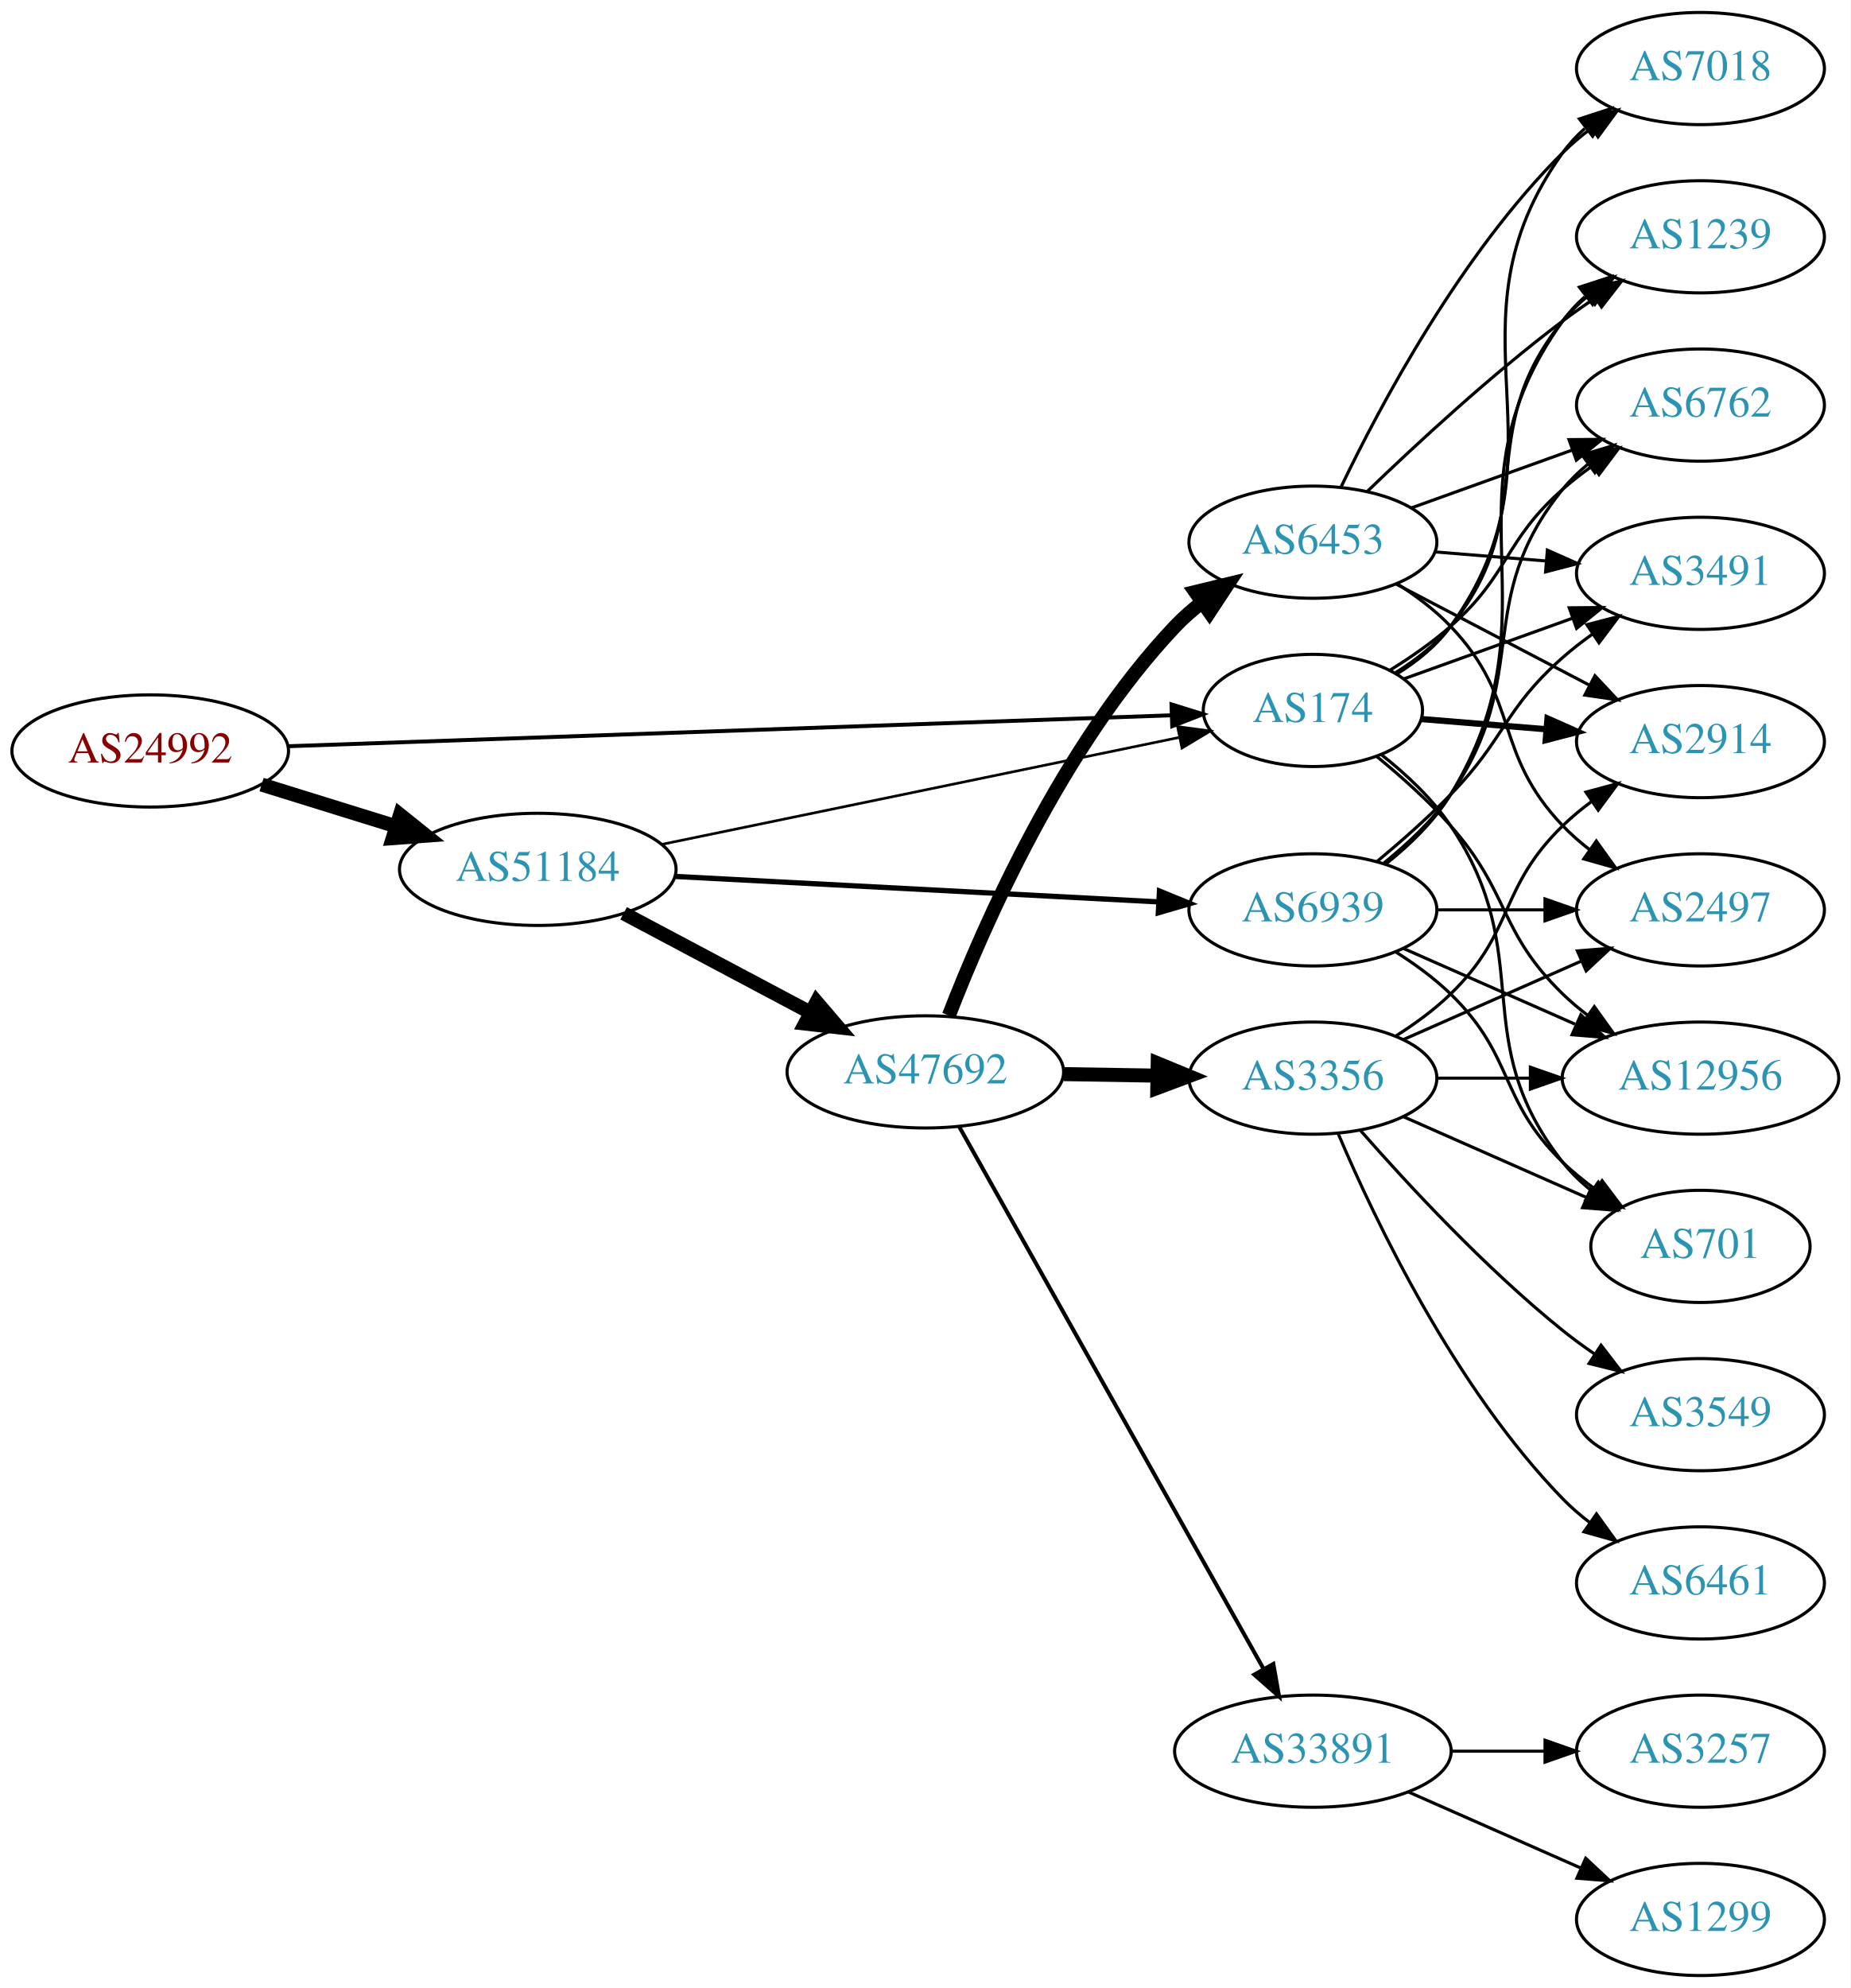
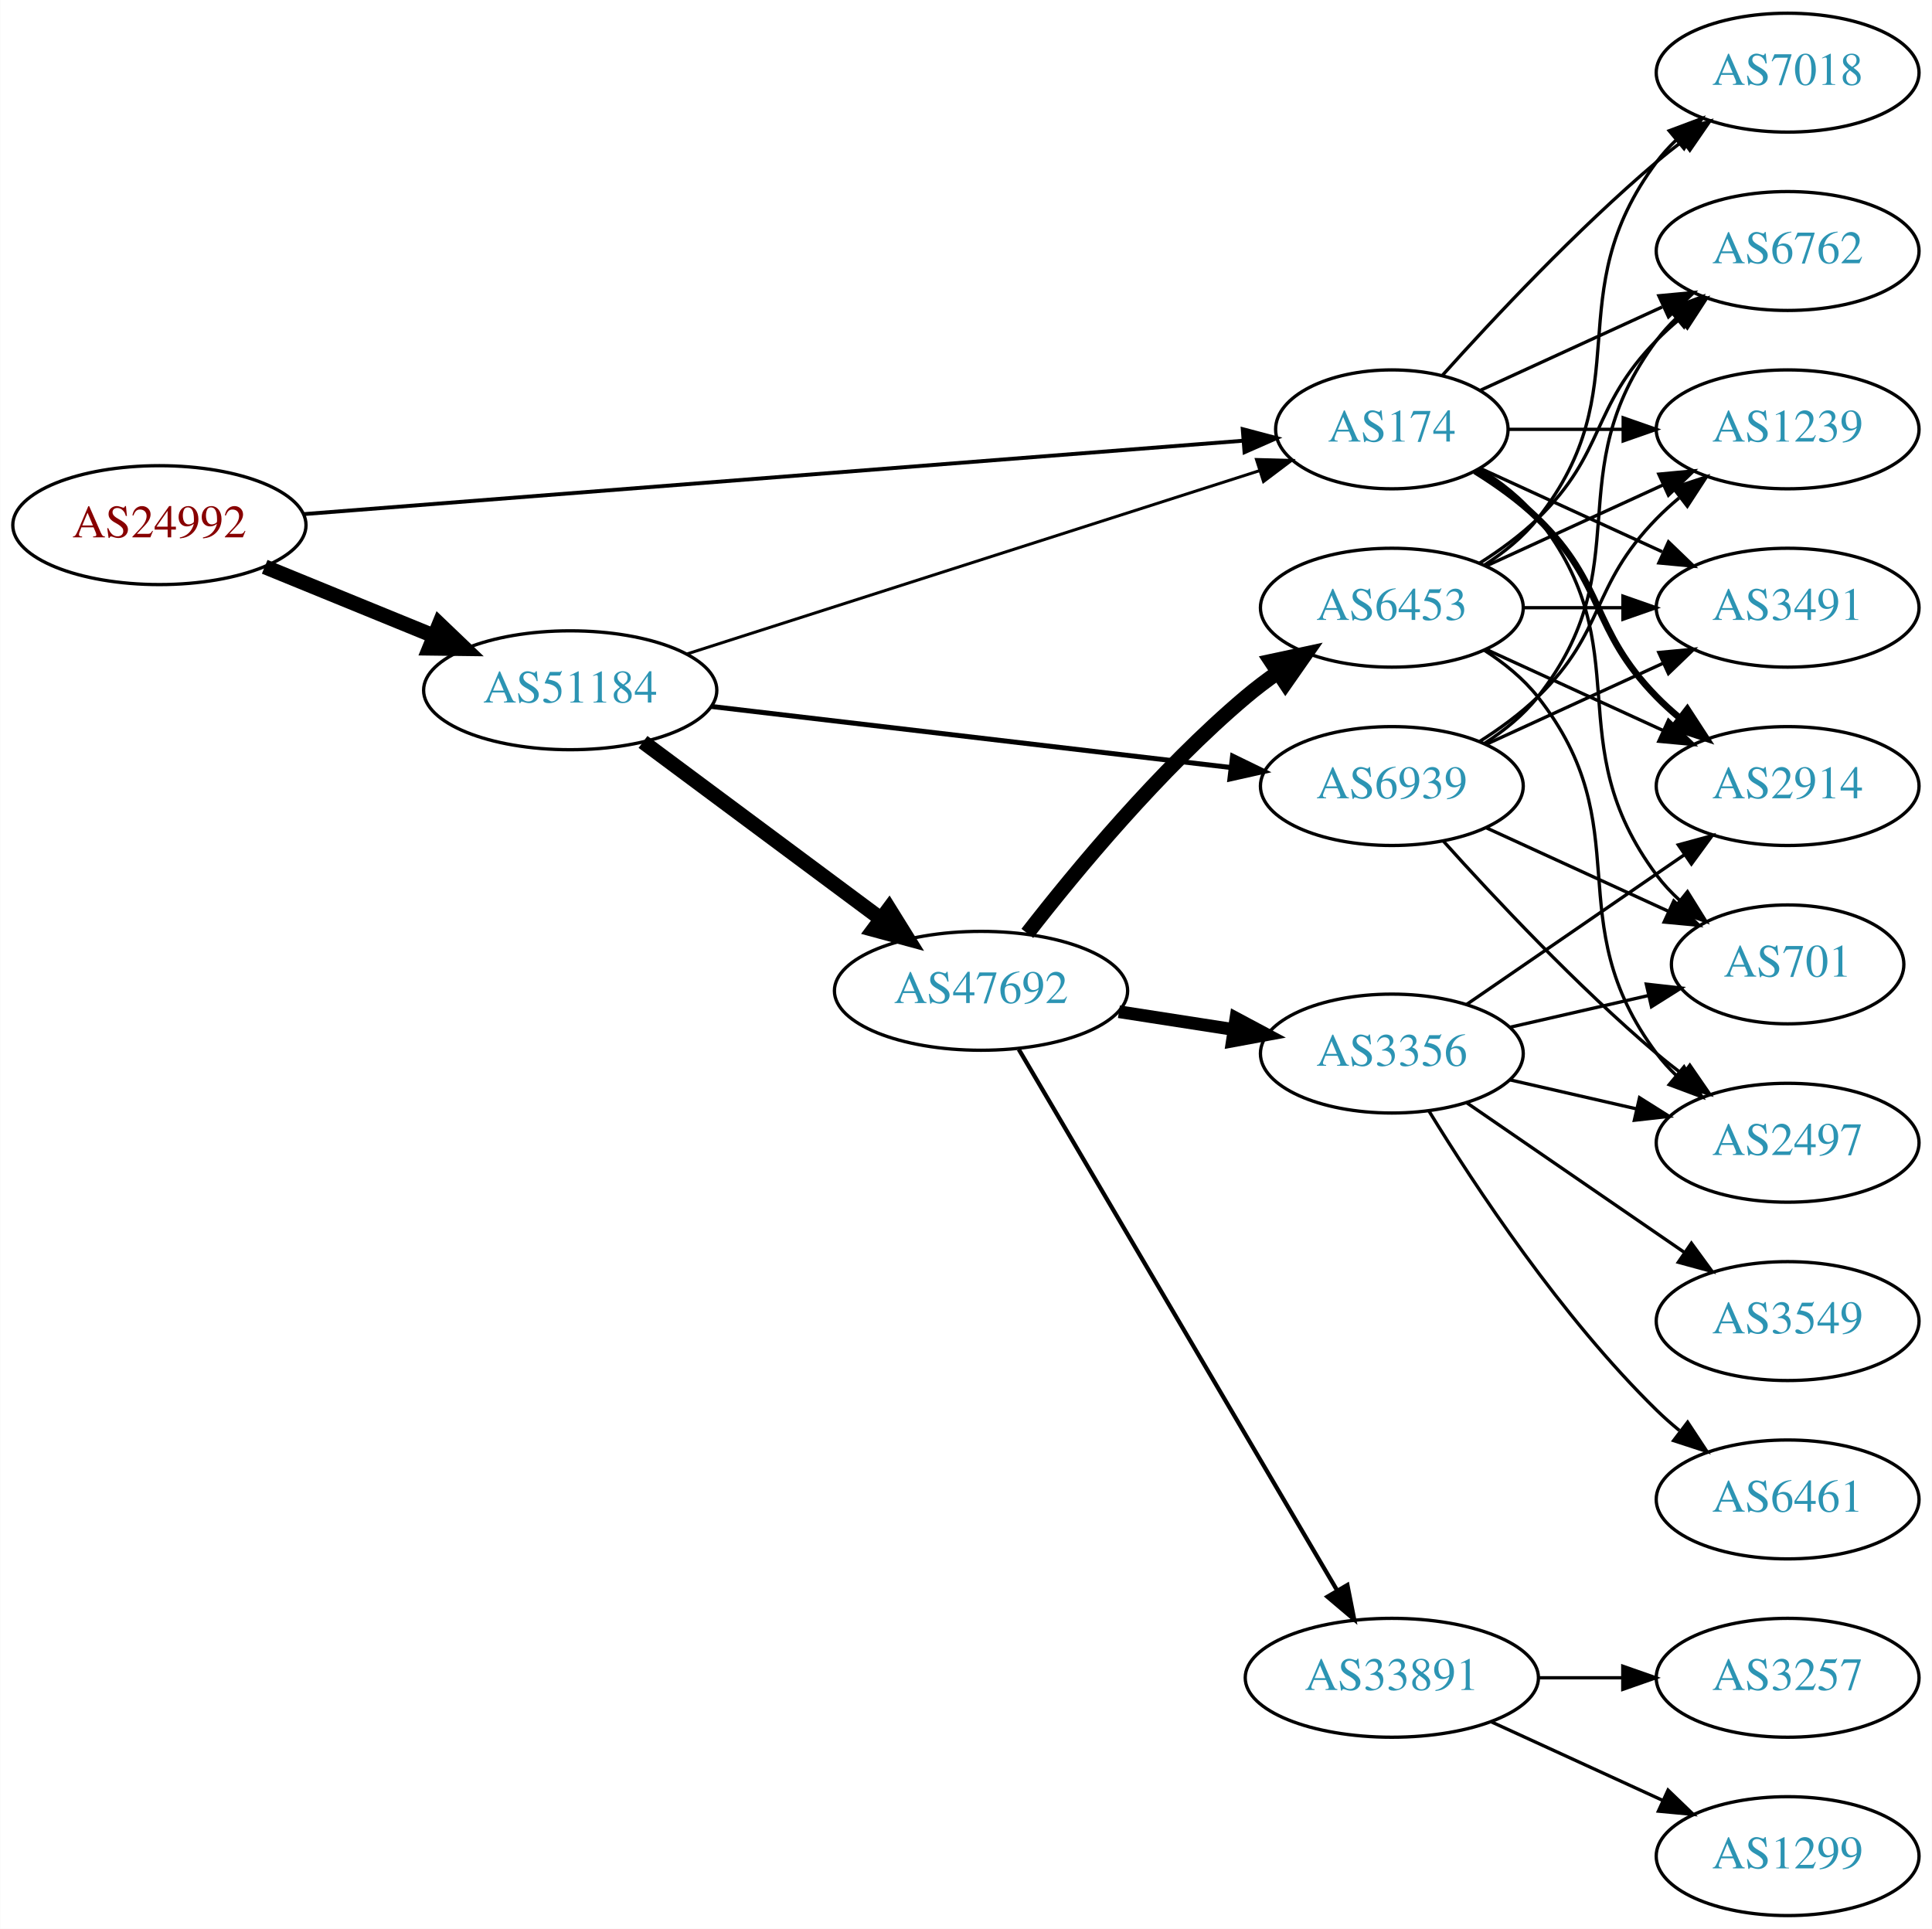
- <svg xmlns="http://www.w3.org/2000/svg" xmlns:xlink="http://www.w3.org/1999/xlink" width="594pt" height="638pt" viewBox="0.00 0.00 593.96 638.00">
-   <g id="graph0" class="graph" transform="scale(1 1) rotate(0) translate(4 634)">
-     <polygon fill="white" stroke="none" points="-4,4 -4,-634 589.961,-634 589.961,4 -4,4" />
+ <svg xmlns="http://www.w3.org/2000/svg" xmlns:xlink="http://www.w3.org/1999/xlink" width="585pt" height="584pt" viewBox="0.00 0.00 584.86 584.00">
+   <g id="graph0" class="graph" transform="scale(1 1) rotate(0) translate(4 580)">
+     <polygon fill="white" stroke="none" points="-4,4 -4,-580 580.862,-580 580.862,4 -4,4" />
    <g id="node1" class="node">
      <g id="a_node1">
        <a xlink:href="/asn/24992" xlink:title="AS24992 ~ DIC - Online Wolf &amp; Co. KG [AT]">
-           <ellipse fill="#ffffff" stroke="black" cx="44.196" cy="-393" rx="44.393" ry="18" />
-           <text text-anchor="middle" x="44.196" y="-389.3" font-family="Times,serif" font-size="14.00" fill="#880000">AS24992</text>
+           <ellipse fill="#ffffff" stroke="black" cx="44.196" cy="-421" rx="44.393" ry="18" />
+           <text text-anchor="middle" x="44.196" y="-417.3" font-family="Times,serif" font-size="14.00" fill="#880000">AS24992</text>
        </a>
      </g>
    </g>
    <g id="node2" class="node">
      <g id="a_node2">
        <a xlink:href="/asn/174" xlink:title="AS174 ~ Cogent Communications [US]">
-           <ellipse fill="#ffffff" stroke="black" cx="417.373" cy="-406" rx="35.194" ry="18" />
-           <text text-anchor="middle" x="417.373" y="-402.3" font-family="Times,serif" font-size="14.00" fill="#2c94b3">AS174</text>
+           <ellipse fill="#ffffff" stroke="black" cx="417.373" cy="-450" rx="35.194" ry="18" />
+           <text text-anchor="middle" x="417.373" y="-446.3" font-family="Times,serif" font-size="14.00" fill="#2c94b3">AS174</text>
        </a>
      </g>
    </g>
    <g id="edge1" class="edge">
-       <path fill="none" stroke="black" stroke-width="1.26" d="M88.501,-394.517C159.587,-397.006 300.274,-401.934 372.03,-404.447" />
-       <polygon fill="black" stroke="black" stroke-width="1.26" points="371.984,-407.947 382.1,-404.8 372.229,-400.952 371.984,-407.947" />
+       <path fill="none" stroke="black" stroke-width="1.174" d="M87.775,-424.327C158.74,-429.871 300.489,-440.946 372.381,-446.563" />
+       <polygon fill="black" stroke="black" stroke-width="1.174" points="372.222,-450.061 382.465,-447.351 372.768,-443.082 372.222,-450.061" />
    </g>
    <g id="node3" class="node">
      <g id="a_node3">
        <a xlink:href="/asn/51184" xlink:title="AS51184 ~ Fonira Telekom GmbH [AT]">
-           <ellipse fill="#ffffff" stroke="black" cx="168.588" cy="-355" rx="44.393" ry="18" />
-           <text text-anchor="middle" x="168.588" y="-351.3" font-family="Times,serif" font-size="14.00" fill="#2c94b3">AS51184</text>
+           <ellipse fill="#ffffff" stroke="black" cx="168.588" cy="-371" rx="44.393" ry="18" />
+           <text text-anchor="middle" x="168.588" y="-367.3" font-family="Times,serif" font-size="14.00" fill="#2c94b3">AS51184</text>
        </a>
      </g>
    </g>
    <g id="edge2" class="edge">
-       <path fill="none" stroke="black" stroke-width="4.5" d="M79.941,-382.212C93.378,-378.041 108.921,-373.215 123.154,-368.796" />
-       <polygon fill="black" stroke="black" stroke-width="4.5" points="124.373,-372.54 132.756,-365.815 122.038,-365.019 124.373,-372.54" />
+       <path fill="none" stroke="black" stroke-width="4.5" d="M76.081,-408.383C91.591,-402.047 110.576,-394.291 127.225,-387.489" />
+       <polygon fill="black" stroke="black" stroke-width="4.5" points="128.945,-391.04 136.713,-383.613 125.967,-383.75 128.945,-391.04" />
    </g>
    <g id="node4" class="node">
      <g id="a_node4">
-         <a xlink:href="/asn/1239" xlink:title="AS1239 ~ Sprint [US]">
-           <ellipse fill="#ffffff" stroke="black" cx="541.765" cy="-558" rx="39.794" ry="18" />
-           <text text-anchor="middle" x="541.765" y="-554.3" font-family="Times,serif" font-size="14.00" fill="#2c94b3">AS1239</text>
+         <a xlink:href="/asn/7018" xlink:title="AS7018 ~ AT&amp;T Services, Inc. [US]">
+           <ellipse fill="#ffffff" stroke="black" cx="537.215" cy="-558" rx="39.794" ry="18" />
+           <text text-anchor="middle" x="537.215" y="-554.3" font-family="Times,serif" font-size="14.00" fill="#2c94b3">AS7018</text>
        </a>
      </g>
    </g>
    <g id="edge3" class="edge">
-       <path fill="none" stroke="black" d="M443.876,-418.096C450.326,-422.112 456.774,-427.096 461.569,-433 490.821,-469.019 468.316,-494.981 497.569,-531 499.938,-533.918 502.711,-536.611 505.689,-539.073" />
-       <polygon fill="black" stroke="black" points="503.765,-542.001 513.912,-545.05 507.88,-536.339 503.765,-542.001" />
+       <path fill="none" stroke="black" d="M432.735,-466.409C448.008,-483.432 473.267,-510.396 497.569,-531 500.066,-533.117 502.726,-535.232 505.438,-537.293" />
+       <polygon fill="black" stroke="black" points="503.474,-540.194 513.614,-543.266 507.604,-534.541 503.474,-540.194" />
    </g>
    <g id="node5" class="node">
      <g id="a_node5">
        <a xlink:href="/asn/2914" xlink:title="AS2914 ~ NTT America, Inc. [US]">
-           <ellipse fill="#ffffff" stroke="black" cx="541.765" cy="-396" rx="39.794" ry="18" />
-           <text text-anchor="middle" x="541.765" y="-392.3" font-family="Times,serif" font-size="14.00" fill="#2c94b3">AS2914</text>
+           <ellipse fill="#ffffff" stroke="black" cx="537.215" cy="-342" rx="39.794" ry="18" />
+           <text text-anchor="middle" x="537.215" y="-338.3" font-family="Times,serif" font-size="14.00" fill="#2c94b3">AS2914</text>
        </a>
      </g>
    </g>
    <g id="edge4" class="edge">
-       <path fill="none" stroke="black" stroke-width="2" d="M452.141,-403.241C464.545,-402.227 478.845,-401.059 492.289,-399.961" />
-       <polygon fill="black" stroke="black" stroke-width="2" points="492.675,-403.441 502.357,-399.138 492.105,-396.464 492.675,-403.441" />
+       <path fill="none" stroke="black" stroke-width="2" d="M442.552,-437.383C449.136,-433.306 455.985,-428.422 461.569,-423 482.262,-402.906 477.396,-389.617 497.569,-369 499.661,-366.861 501.945,-364.782 504.322,-362.79" />
+       <polygon fill="black" stroke="black" stroke-width="2" points="506.84,-365.268 512.621,-356.389 502.565,-359.725 506.84,-365.268" />
    </g>
    <g id="node6" class="node">
      <g id="a_node6">
-         <a xlink:href="/asn/7018" xlink:title="AS7018 ~ AT&amp;T Services, Inc. [US]">
-           <ellipse fill="#ffffff" stroke="black" cx="541.765" cy="-612" rx="39.794" ry="18" />
-           <text text-anchor="middle" x="541.765" y="-608.3" font-family="Times,serif" font-size="14.00" fill="#2c94b3">AS7018</text>
+         <a xlink:href="/asn/6762" xlink:title="AS6762 ~ TELECOM ITALIA SPARKLE S.p.A. [IT]">
+           <ellipse fill="#ffffff" stroke="black" cx="537.215" cy="-504" rx="39.794" ry="18" />
+           <text text-anchor="middle" x="537.215" y="-500.3" font-family="Times,serif" font-size="14.00" fill="#2c94b3">AS6762</text>
        </a>
      </g>
    </g>
    <g id="edge5" class="edge">
-       <path fill="none" stroke="black" d="M444.354,-417.731C450.805,-421.746 457.135,-426.82 461.569,-433 502.04,-489.408 457.098,-528.592 497.569,-585 499.579,-587.802 501.98,-590.378 504.605,-592.73" />
-       <polygon fill="black" stroke="black" points="502.913,-595.841 512.988,-599.121 507.158,-590.275 502.913,-595.841" />
+       <path fill="none" stroke="black" d="M444.234,-461.851C460.354,-469.238 481.357,-478.862 499.222,-487.048" />
+       <polygon fill="black" stroke="black" points="498.224,-490.441 508.773,-491.425 501.14,-484.077 498.224,-490.441" />
    </g>
    <g id="node7" class="node">
      <g id="a_node7">
-         <a xlink:href="/asn/6762" xlink:title="AS6762 ~ TELECOM ITALIA SPARKLE S.p.A. [IT]">
-           <ellipse fill="#ffffff" stroke="black" cx="541.765" cy="-504" rx="39.794" ry="18" />
-           <text text-anchor="middle" x="541.765" y="-500.3" font-family="Times,serif" font-size="14.00" fill="#2c94b3">AS6762</text>
+         <a xlink:href="/asn/701" xlink:title="AS701 ~ UUNET [US]">
+           <ellipse fill="#ffffff" stroke="black" cx="537.215" cy="-288" rx="35.194" ry="18" />
+           <text text-anchor="middle" x="537.215" y="-284.3" font-family="Times,serif" font-size="14.00" fill="#2c94b3">AS701</text>
        </a>
      </g>
    </g>
    <g id="edge6" class="edge">
-       <path fill="none" stroke="black" d="M442.218,-418.978C448.798,-423.06 455.727,-427.857 461.569,-433 480.534,-449.696 478.604,-460.304 497.569,-477 500.545,-479.621 503.805,-482.152 507.156,-484.544" />
-       <polygon fill="black" stroke="black" points="505.312,-487.521 515.569,-490.177 509.207,-481.705 505.312,-487.521" />
+       <path fill="none" stroke="black" d="M443.995,-438C450.445,-433.984 456.864,-428.976 461.569,-423 492.867,-383.246 467.297,-355.542 497.569,-315 499.576,-312.311 501.932,-309.791 504.473,-307.454" />
+       <polygon fill="black" stroke="black" points="506.888,-310.004 512.489,-301.011 502.502,-304.548 506.888,-310.004" />
    </g>
    <g id="node8" class="node">
      <g id="a_node8">
-         <a xlink:href="/asn/12956" xlink:title="AS12956 ~ TELXIUS [ES]">
-           <ellipse fill="#ffffff" stroke="black" cx="541.765" cy="-288" rx="44.393" ry="18" />
-           <text text-anchor="middle" x="541.765" y="-284.3" font-family="Times,serif" font-size="14.00" fill="#2c94b3">AS12956</text>
+         <a xlink:href="/asn/1239" xlink:title="AS1239 ~ Sprint [US]">
+           <ellipse fill="#ffffff" stroke="black" cx="537.215" cy="-450" rx="39.794" ry="18" />
+           <text text-anchor="middle" x="537.215" y="-446.3" font-family="Times,serif" font-size="14.00" fill="#2c94b3">AS1239</text>
        </a>
      </g>
    </g>
    <g id="edge7" class="edge">
-       <path fill="none" stroke="black" d="M437.899,-391.201C445.701,-384.813 454.495,-376.98 461.569,-369 480.702,-347.415 476.875,-335.094 497.569,-315 500.055,-312.586 502.792,-310.278 505.645,-308.1" />
-       <polygon fill="black" stroke="black" points="507.7,-310.934 513.881,-302.329 503.683,-305.202 507.7,-310.934" />
+       <path fill="none" stroke="black" d="M452.774,-450C463.598,-450 475.766,-450 487.393,-450" />
+       <polygon fill="black" stroke="black" points="487.424,-453.5 497.424,-450 487.424,-446.5 487.424,-453.5" />
    </g>
    <g id="node9" class="node">
      <g id="a_node9">
-         <a xlink:href="/asn/701" xlink:title="AS701 ~ UUNET [US]">
-           <ellipse fill="#ffffff" stroke="black" cx="541.765" cy="-234" rx="35.194" ry="18" />
-           <text text-anchor="middle" x="541.765" y="-230.3" font-family="Times,serif" font-size="14.00" fill="#2c94b3">AS701</text>
+         <a xlink:href="/asn/3491" xlink:title="AS3491 ~ PCCW Global, Inc. [US]">
+           <ellipse fill="#ffffff" stroke="black" cx="537.215" cy="-396" rx="39.794" ry="18" />
+           <text text-anchor="middle" x="537.215" y="-392.3" font-family="Times,serif" font-size="14.00" fill="#2c94b3">AS3491</text>
        </a>
      </g>
    </g>
    <g id="edge8" class="edge">
-       <path fill="none" stroke="black" d="M439.467,-391.723C447.317,-385.521 455.727,-377.685 461.569,-369 489.808,-327.017 466.27,-300.754 497.569,-261 500.215,-257.639 503.404,-254.583 506.835,-251.839" />
-       <polygon fill="black" stroke="black" points="508.973,-254.614 515.142,-246 504.948,-248.887 508.973,-254.614" />
+       <path fill="none" stroke="black" d="M444.234,-438.149C460.354,-430.762 481.357,-421.138 499.222,-412.952" />
+       <polygon fill="black" stroke="black" points="501.14,-415.923 508.773,-408.575 498.224,-409.559 501.14,-415.923" />
+     </g>
+     <g id="edge9" class="edge">
+       <path fill="none" stroke="black" stroke-width="0.9" d="M203.903,-381.985C249.404,-396.55 329.509,-422.194 377.291,-437.489" />
+       <polygon fill="black" stroke="black" stroke-width="0.9" points="376.381,-440.873 386.972,-440.588 378.515,-434.206 376.381,-440.873" />
    </g>
    <g id="node10" class="node">
      <g id="a_node10">
-         <a xlink:href="/asn/3491" xlink:title="AS3491 ~ PCCW Global, Inc. [US]">
-           <ellipse fill="#ffffff" stroke="black" cx="541.765" cy="-450" rx="39.794" ry="18" />
-           <text text-anchor="middle" x="541.765" y="-446.3" font-family="Times,serif" font-size="14.00" fill="#2c94b3">AS3491</text>
-         </a>
-       </g>
-     </g>
-     <g id="edge9" class="edge">
-       <path fill="none" stroke="black" d="M446.452,-416.094C462.53,-421.874 482.972,-429.223 500.711,-435.601" />
-       <polygon fill="black" stroke="black" points="499.649,-438.938 510.244,-439.028 502.017,-432.351 499.649,-438.938" />
+         <a xlink:href="/asn/47692" xlink:title="AS47692 ~ Nessus GmbH [AT]">
+           <ellipse fill="#ffffff" stroke="black" cx="292.98" cy="-280" rx="44.393" ry="18" />
+           <text text-anchor="middle" x="292.98" y="-276.3" font-family="Times,serif" font-size="14.00" fill="#2c94b3">AS47692</text>
+         </a>
+       </g>
    </g>
    <g id="edge10" class="edge">
-       <path fill="none" stroke="black" stroke-width="0.844" d="M208.42,-363.025C253.597,-372.361 327.914,-387.719 374.395,-397.325" />
-       <polygon fill="black" stroke="black" stroke-width="0.844" points="373.937,-400.804 384.439,-399.401 375.354,-393.949 373.937,-400.804" />
+       <path fill="none" stroke="black" stroke-width="4.5" d="M190.628,-355.357C210.507,-340.577 240.506,-318.272 262.713,-301.761" />
+       <polygon fill="black" stroke="black" stroke-width="4.5" points="265.13,-304.87 270.805,-295.744 260.431,-298.551 265.13,-304.87" />
    </g>
    <g id="node11" class="node">
      <g id="a_node11">
-         <a xlink:href="/asn/47692" xlink:title="AS47692 ~ Nessus GmbH [AT]">
-           <ellipse fill="#ffffff" stroke="black" cx="292.98" cy="-290" rx="44.393" ry="18" />
-           <text text-anchor="middle" x="292.98" y="-286.3" font-family="Times,serif" font-size="14.00" fill="#2c94b3">AS47692</text>
-         </a>
-       </g>
-     </g>
-     <g id="edge11" class="edge">
-       <path fill="none" stroke="black" stroke-width="4.5" d="M196.146,-340.896C213.667,-331.591 236.837,-319.285 256.006,-309.105" />
-       <polygon fill="black" stroke="black" stroke-width="4.5" points="258.067,-312.469 265.052,-304.301 254.374,-305.514 258.067,-312.469" />
-     </g>
-     <g id="node12" class="node">
-       <g id="a_node12">
        <a xlink:href="/asn/6939" xlink:title="AS6939 ~ Hurricane Electric LLC [US]">
          <ellipse fill="#ffffff" stroke="black" cx="417.373" cy="-342" rx="39.794" ry="18" />
          <text text-anchor="middle" x="417.373" y="-338.3" font-family="Times,serif" font-size="14.00" fill="#2c94b3">AS6939</text>
        </a>
      </g>
    </g>
+     <g id="edge11" class="edge">
+       <path fill="none" stroke="black" stroke-width="1.5" d="M211.173,-366.113C254.721,-360.996 323.012,-352.971 368.709,-347.601" />
+       <polygon fill="black" stroke="black" stroke-width="1.5" points="369.146,-351.074 378.669,-346.431 368.329,-344.122 369.146,-351.074" />
+     </g>
+     <g id="node12" class="node">
+       <g id="a_node12">
+         <a xlink:href="/asn/3356" xlink:title="AS3356 ~ Level 3 Parent, LLC [US]">
+           <ellipse fill="#ffffff" stroke="black" cx="417.373" cy="-261" rx="39.794" ry="18" />
+           <text text-anchor="middle" x="417.373" y="-257.3" font-family="Times,serif" font-size="14.00" fill="#2c94b3">AS3356</text>
+         </a>
+       </g>
+     </g>
    <g id="edge12" class="edge">
-       <path fill="none" stroke="black" stroke-width="1.688" d="M212.575,-352.736C255.878,-350.454 322.583,-346.941 367.782,-344.56" />
-       <polygon fill="black" stroke="black" stroke-width="1.688" points="368.129,-348.046 377.931,-344.025 367.761,-341.056 368.129,-348.046" />
+       <path fill="none" stroke="black" stroke-width="3.857" d="M334.735,-273.673C345.809,-271.954 357.892,-270.078 369.285,-268.31" />
+       <polygon fill="black" stroke="black" stroke-width="3.857" points="370.161,-271.716 379.506,-266.723 369.087,-264.799 370.161,-271.716" />
    </g>
    <g id="node13" class="node">
      <g id="a_node13">
        <a xlink:href="/asn/6453" xlink:title="AS6453 ~ TATA COMMUNICATIONS (AMERICA) INC [US]">
-           <ellipse fill="#ffffff" stroke="black" cx="417.373" cy="-460" rx="39.794" ry="18" />
-           <text text-anchor="middle" x="417.373" y="-456.3" font-family="Times,serif" font-size="14.00" fill="#2c94b3">AS6453</text>
+           <ellipse fill="#ffffff" stroke="black" cx="417.373" cy="-396" rx="39.794" ry="18" />
+           <text text-anchor="middle" x="417.373" y="-392.3" font-family="Times,serif" font-size="14.00" fill="#2c94b3">AS6453</text>
        </a>
      </g>
    </g>
    <g id="edge13" class="edge">
-       <path fill="none" stroke="black" stroke-width="4.5" d="M300.539,-308.107C311.777,-337.191 337.046,-394.907 373.176,-433 375.763,-435.727 378.681,-438.293 381.75,-440.676" />
-       <polygon fill="black" stroke="black" stroke-width="4.5" points="379.653,-444.014 390.099,-446.541 384.18,-437.571 379.653,-444.014" />
+       <path fill="none" stroke="black" stroke-width="4.5" d="M307.002,-297.397C321.738,-316.376 347.1,-346.985 373.176,-369 376.207,-371.558 379.501,-374.049 382.874,-376.417" />
+       <polygon fill="black" stroke="black" stroke-width="4.5" points="380.804,-379.769 391.313,-382.019 385.159,-373.208 380.804,-379.769" />
    </g>
    <g id="node14" class="node">
      <g id="a_node14">
-         <a xlink:href="/asn/3356" xlink:title="AS3356 ~ Level 3 Parent, LLC [US]">
-           <ellipse fill="#ffffff" stroke="black" cx="417.373" cy="-288" rx="39.794" ry="18" />
-           <text text-anchor="middle" x="417.373" y="-284.3" font-family="Times,serif" font-size="14.00" fill="#2c94b3">AS3356</text>
-         </a>
-       </g>
-     </g>
-     <g id="edge14" class="edge">
-       <path fill="none" stroke="black" stroke-width="4.5" d="M337.476,-289.289C347.165,-289.131 357.502,-288.962 367.394,-288.8" />
-       <polygon fill="black" stroke="black" stroke-width="4.5" points="367.563,-292.736 377.497,-288.635 367.434,-284.862 367.563,-292.736" />
-     </g>
-     <g id="node15" class="node">
-       <g id="a_node15">
        <a xlink:href="/asn/33891" xlink:title="AS33891 ~ CORE-BACKBONE GMBH GLOBAL NETWORK [DE]">
          <ellipse fill="#ffffff" stroke="black" cx="417.373" cy="-72" rx="44.393" ry="18" />
          <text text-anchor="middle" x="417.373" y="-68.3" font-family="Times,serif" font-size="14.00" fill="#2c94b3">AS33891</text>
        </a>
      </g>
    </g>
-     <g id="edge15" class="edge">
-       <path fill="none" stroke="black" stroke-width="1.286" d="M303.789,-272.529C325.184,-234.421 376.153,-143.637 401.514,-98.466" />
-       <polygon fill="black" stroke="black" stroke-width="1.286" points="404.673,-99.988 406.517,-89.555 398.569,-96.561 404.673,-99.988" />
-     </g>
-     <g id="edge29" class="edge">
-       <path fill="none" stroke="black" d="M440.769,-356.723C448.403,-362.78 456.325,-370.401 461.569,-379 497.71,-438.275 457.098,-474.592 497.569,-531 499.579,-533.802 501.98,-536.378 504.605,-538.73" />
-       <polygon fill="black" stroke="black" points="502.913,-541.841 512.988,-545.121 507.158,-536.275 502.913,-541.841" />
-     </g>
-     <g id="edge32" class="edge">
-       <path fill="none" stroke="black" d="M440.221,-357.08C447.796,-363.175 455.821,-370.729 461.569,-379 488.047,-417.105 468.316,-440.981 497.569,-477 499.938,-479.918 502.711,-482.611 505.689,-485.073" />
-       <polygon fill="black" stroke="black" points="503.765,-488.001 513.912,-491.05 507.88,-482.339 503.765,-488.001" />
-     </g>
-     <g id="edge31" class="edge">
-       <path fill="none" stroke="black" d="M446.452,-329.611C462.768,-322.413 483.578,-313.231 501.498,-305.325" />
-       <polygon fill="black" stroke="black" points="503.373,-308.323 511.109,-301.084 500.547,-301.919 503.373,-308.323" />
-     </g>
-     <g id="edge33" class="edge">
-       <path fill="none" stroke="black" d="M443.902,-328.538C450.064,-324.638 456.366,-320.052 461.569,-315 482.262,-294.906 476.875,-281.094 497.569,-261 500.796,-257.866 504.447,-254.911 508.226,-252.188" />
-       <polygon fill="black" stroke="black" points="510.204,-255.075 516.586,-246.617 506.323,-249.25 510.204,-255.075" />
-     </g>
-     <g id="edge30" class="edge">
-       <path fill="none" stroke="black" d="M437.948,-357.514C445.588,-363.886 454.251,-371.516 461.569,-379 479.232,-397.067 478.604,-406.304 497.569,-423 500.545,-425.621 503.805,-428.152 507.156,-430.544" />
-       <polygon fill="black" stroke="black" points="505.312,-433.521 515.569,-436.177 509.207,-427.705 505.312,-433.521" />
+     <g id="edge14" class="edge">
+       <path fill="none" stroke="black" stroke-width="1.286" d="M304.415,-262.266C325.958,-225.655 375.451,-141.544 400.796,-98.472" />
+       <polygon fill="black" stroke="black" stroke-width="1.286" points="403.909,-100.083 405.964,-89.689 397.876,-96.533 403.909,-100.083" />
+     </g>
+     <g id="edge21" class="edge">
+       <path fill="none" stroke="black" d="M445.344,-354.855C451.332,-358.72 457.192,-363.441 461.569,-369 492.867,-408.754 467.297,-436.458 497.569,-477 499.313,-479.336 501.321,-481.545 503.484,-483.617" />
+       <polygon fill="black" stroke="black" points="501.362,-486.405 511.284,-490.118 505.843,-481.027 501.362,-486.405" />
+     </g>
+     <g id="edge24" class="edge">
+       <path fill="none" stroke="black" d="M446.001,-329.339C462.418,-321.817 483.399,-312.202 500.996,-304.139" />
+       <polygon fill="black" stroke="black" points="502.74,-307.189 510.373,-299.842 499.824,-300.826 502.74,-307.189" />
+     </g>
+     <g id="edge20" class="edge">
+       <path fill="none" stroke="black" d="M443.902,-355.462C450.064,-359.362 456.366,-363.948 461.569,-369 482.262,-389.094 477.396,-402.383 497.569,-423 499.661,-425.139 501.945,-427.218 504.322,-429.21" />
+       <polygon fill="black" stroke="black" points="502.565,-432.275 512.621,-435.611 506.84,-426.732 502.565,-432.275" />
+     </g>
+     <g id="edge22" class="edge">
+       <path fill="none" stroke="black" d="M446.001,-354.661C461.958,-361.973 482.229,-371.261 499.512,-379.181" />
+       <polygon fill="black" stroke="black" points="498.21,-382.435 508.759,-383.419 501.126,-376.071 498.21,-382.435" />
    </g>
    <g id="node16" class="node">
      <g id="a_node16">
        <a xlink:href="/asn/2497" xlink:title="AS2497 ~ Internet Initiative Japan Inc. [JP]">
-           <ellipse fill="#ffffff" stroke="black" cx="541.765" cy="-342" rx="39.794" ry="18" />
-           <text text-anchor="middle" x="541.765" y="-338.3" font-family="Times,serif" font-size="14.00" fill="#2c94b3">AS2497</text>
-         </a>
-       </g>
-     </g>
-     <g id="edge28" class="edge">
-       <path fill="none" stroke="black" d="M457.098,-342C468.037,-342 480.087,-342 491.553,-342" />
-       <polygon fill="black" stroke="black" points="491.871,-345.5 501.871,-342 491.871,-338.5 491.871,-345.5" />
+           <ellipse fill="#ffffff" stroke="black" cx="537.215" cy="-234" rx="39.794" ry="18" />
+           <text text-anchor="middle" x="537.215" y="-230.3" font-family="Times,serif" font-size="14.00" fill="#2c94b3">AS2497</text>
+         </a>
+       </g>
+     </g>
+     <g id="edge23" class="edge">
+       <path fill="none" stroke="black" d="M433.019,-325.275C448.319,-308.235 473.417,-281.477 497.569,-261 500.066,-258.883 502.726,-256.768 505.438,-254.707" />
+       <polygon fill="black" stroke="black" points="507.604,-257.459 513.614,-248.734 503.474,-251.806 507.604,-257.459" />
+     </g>
+     <g id="edge16" class="edge">
+       <path fill="none" stroke="black" d="M439.987,-275.857C458.475,-288.565 485.289,-306.995 505.919,-321.175" />
+       <polygon fill="black" stroke="black" points="504.115,-324.183 514.339,-326.963 508.081,-318.414 504.115,-324.183" />
+     </g>
+     <g id="edge18" class="edge">
+       <path fill="none" stroke="black" d="M453.092,-268.955C466.184,-271.955 481.207,-275.396 494.847,-278.522" />
+       <polygon fill="black" stroke="black" points="494.425,-282.016 504.955,-280.838 495.989,-275.193 494.425,-282.016" />
+     </g>
+     <g id="node15" class="node">
+       <g id="a_node15">
+         <a xlink:href="/asn/3549" xlink:title="AS3549 ~ Level 3 Parent, LLC [US]">
+           <ellipse fill="#ffffff" stroke="black" cx="537.215" cy="-180" rx="39.794" ry="18" />
+           <text text-anchor="middle" x="537.215" y="-176.3" font-family="Times,serif" font-size="14.00" fill="#2c94b3">AS3549</text>
+         </a>
+       </g>
+     </g>
+     <g id="edge15" class="edge">
+       <path fill="none" stroke="black" d="M439.987,-246.143C458.475,-233.435 485.289,-215.005 505.919,-200.825" />
+       <polygon fill="black" stroke="black" points="508.081,-203.586 514.339,-195.037 504.115,-197.817 508.081,-203.586" />
    </g>
    <g id="edge17" class="edge">
-       <path fill="none" stroke="black" d="M434.945,-476.401C450.485,-491.398 474.693,-513.798 497.569,-531 500.908,-533.511 504.487,-536.016 508.102,-538.43" />
-       <polygon fill="black" stroke="black" points="506.21,-541.374 516.51,-543.86 510.008,-535.494 506.21,-541.374" />
-     </g>
-     <g id="edge16" class="edge">
-       <path fill="none" stroke="black" d="M444.03,-446.584C462.063,-437.154 486.396,-424.43 506.146,-414.103" />
-       <polygon fill="black" stroke="black" points="507.901,-417.134 515.141,-409.399 504.658,-410.931 507.901,-417.134" />
-     </g>
-     <g id="edge19" class="edge">
-       <path fill="none" stroke="black" d="M426.496,-477.89C438.941,-503.846 464.771,-552.401 497.569,-585 500.381,-587.796 503.534,-590.441 506.822,-592.901" />
-       <polygon fill="black" stroke="black" points="504.928,-595.847 515.154,-598.621 508.89,-590.076 504.928,-595.847" />
-     </g>
-     <g id="edge18" class="edge">
-       <path fill="none" stroke="black" d="M448.942,-470.99C464.567,-476.607 483.782,-483.515 500.589,-489.557" />
-       <polygon fill="black" stroke="black" points="499.567,-492.909 510.161,-492.998 501.935,-486.321 499.567,-492.909" />
-     </g>
-     <g id="edge21" class="edge">
-       <path fill="none" stroke="black" d="M456.427,-456.891C467.716,-455.968 480.238,-454.945 492.102,-453.976" />
-       <polygon fill="black" stroke="black" points="492.63,-457.445 502.312,-453.142 492.06,-450.468 492.63,-457.445" />
-     </g>
-     <g id="edge20" class="edge">
-       <path fill="none" stroke="black" d="M444.622,-446.518C450.632,-442.673 456.683,-438.117 461.569,-433 484.106,-409.396 475.032,-392.604 497.569,-369 500.164,-366.282 503.088,-363.722 506.161,-361.342" />
-       <polygon fill="black" stroke="black" points="508.339,-364.09 514.515,-355.482 504.319,-358.359 508.339,-364.09" />
-     </g>
-     <g id="edge22" class="edge">
-       <path fill="none" stroke="black" d="M443.902,-301.462C450.064,-305.362 456.366,-309.948 461.569,-315 482.262,-335.094 476.875,-348.906 497.569,-369 500.414,-371.763 503.588,-374.386 506.888,-376.834" />
-       <polygon fill="black" stroke="black" points="505.004,-379.786 515.236,-382.538 508.953,-374.006 505.004,-379.786" />
-     </g>
-     <g id="edge27" class="edge">
-       <path fill="none" stroke="black" d="M457.098,-288C466.558,-288 476.85,-288 486.876,-288" />
-       <polygon fill="black" stroke="black" points="487.183,-291.5 497.183,-288 487.183,-284.5 487.183,-291.5" />
-     </g>
-     <g id="edge25" class="edge">
-       <path fill="none" stroke="black" d="M446.452,-275.611C463.88,-267.922 486.438,-257.969 505.121,-249.726" />
-       <polygon fill="black" stroke="black" points="506.755,-252.831 514.491,-245.592 503.929,-246.427 506.755,-252.831" />
-     </g>
-     <g id="edge26" class="edge">
-       <path fill="none" stroke="black" d="M446.452,-300.389C463.4,-307.866 485.197,-317.483 503.566,-325.588" />
-       <polygon fill="black" stroke="black" points="502.254,-328.834 512.816,-329.669 505.08,-322.43 502.254,-328.834" />
+       <path fill="none" stroke="black" d="M453.092,-253.045C465.092,-250.296 478.713,-247.175 491.405,-244.267" />
+       <polygon fill="black" stroke="black" points="492.371,-247.636 501.337,-241.991 490.808,-240.813 492.371,-247.636" />
    </g>
    <g id="node17" class="node">
      <g id="a_node17">
-         <a xlink:href="/asn/3549" xlink:title="AS3549 ~ Level 3 Parent, LLC [US]">
-           <ellipse fill="#ffffff" stroke="black" cx="541.765" cy="-180" rx="39.794" ry="18" />
-           <text text-anchor="middle" x="541.765" y="-176.3" font-family="Times,serif" font-size="14.00" fill="#2c94b3">AS3549</text>
-         </a>
-       </g>
-     </g>
-     <g id="edge23" class="edge">
-       <path fill="none" stroke="black" d="M432.525,-271.337C447.626,-254.106 472.747,-226.976 497.569,-207 500.824,-204.38 504.349,-201.808 507.934,-199.354" />
-       <polygon fill="black" stroke="black" points="509.852,-202.281 516.306,-193.879 506.021,-196.423 509.852,-202.281" />
+         <a xlink:href="/asn/6461" xlink:title="AS6461 ~ Zayo Bandwidth [US]">
+           <ellipse fill="#ffffff" stroke="black" cx="537.215" cy="-126" rx="39.794" ry="18" />
+           <text text-anchor="middle" x="537.215" y="-122.3" font-family="Times,serif" font-size="14.00" fill="#2c94b3">AS6461</text>
+         </a>
+       </g>
+     </g>
+     <g id="edge19" class="edge">
+       <path fill="none" stroke="black" d="M428.638,-243.56C442.447,-221.009 468.636,-181.278 497.569,-153 499.709,-150.908 502.026,-148.863 504.426,-146.894" />
+       <polygon fill="black" stroke="black" points="506.936,-149.382 512.767,-140.536 502.693,-143.815 506.936,-149.382" />
+     </g>
+     <g id="edge26" class="edge">
+       <path fill="none" stroke="black" d="M445.344,-408.855C451.332,-412.72 457.192,-417.441 461.569,-423 492.867,-462.754 467.297,-490.458 497.569,-531 499.313,-533.336 501.321,-535.545 503.484,-537.617" />
+       <polygon fill="black" stroke="black" points="501.362,-540.405 511.284,-544.118 505.843,-535.027 501.362,-540.405" />
+     </g>
+     <g id="edge25" class="edge">
+       <path fill="none" stroke="black" d="M446.001,-383.339C461.958,-376.027 482.229,-366.739 499.512,-358.819" />
+       <polygon fill="black" stroke="black" points="501.126,-361.929 508.759,-354.581 498.21,-355.565 501.126,-361.929" />
+     </g>
+     <g id="edge27" class="edge">
+       <path fill="none" stroke="black" d="M443.902,-409.462C450.064,-413.362 456.366,-417.948 461.569,-423 482.262,-443.094 477.396,-456.383 497.569,-477 499.661,-479.139 501.945,-481.218 504.322,-483.21" />
+       <polygon fill="black" stroke="black" points="502.565,-486.275 512.621,-489.611 506.84,-480.732 502.565,-486.275" />
+     </g>
+     <g id="edge29" class="edge">
+       <path fill="none" stroke="black" d="M446.001,-408.661C461.958,-415.973 482.229,-425.261 499.512,-433.181" />
+       <polygon fill="black" stroke="black" points="498.21,-436.435 508.759,-437.419 501.126,-430.071 498.21,-436.435" />
+     </g>
+     <g id="edge28" class="edge">
+       <path fill="none" stroke="black" d="M457.285,-396C466.839,-396 477.188,-396 487.151,-396" />
+       <polygon fill="black" stroke="black" points="487.343,-399.5 497.343,-396 487.343,-392.5 487.343,-399.5" />
+     </g>
+     <g id="edge30" class="edge">
+       <path fill="none" stroke="black" d="M445.344,-383.145C451.332,-379.28 457.192,-374.559 461.569,-369 492.867,-329.246 467.297,-301.542 497.569,-261 499.313,-258.664 501.321,-256.455 503.484,-254.383" />
+       <polygon fill="black" stroke="black" points="505.843,-256.973 511.284,-247.882 501.362,-251.595 505.843,-256.973" />
    </g>
    <g id="node18" class="node">
      <g id="a_node18">
-         <a xlink:href="/asn/6461" xlink:title="AS6461 ~ Zayo Bandwidth [US]">
-           <ellipse fill="#ffffff" stroke="black" cx="541.765" cy="-126" rx="39.794" ry="18" />
-           <text text-anchor="middle" x="541.765" y="-122.3" font-family="Times,serif" font-size="14.00" fill="#2c94b3">AS6461</text>
-         </a>
-       </g>
-     </g>
-     <g id="edge24" class="edge">
-       <path fill="none" stroke="black" d="M425.563,-270.025C437.33,-242.318 462.904,-188.652 497.569,-153 500.189,-150.305 503.129,-147.761 506.212,-145.392" />
-       <polygon fill="black" stroke="black" points="508.388,-148.141 514.581,-139.545 504.379,-142.403 508.388,-148.141" />
+         <a xlink:href="/asn/3257" xlink:title="AS3257 ~ GTT [DE]">
+           <ellipse fill="#ffffff" stroke="black" cx="537.215" cy="-72" rx="39.794" ry="18" />
+           <text text-anchor="middle" x="537.215" y="-68.3" font-family="Times,serif" font-size="14.00" fill="#2c94b3">AS3257</text>
+         </a>
+       </g>
+     </g>
+     <g id="edge31" class="edge">
+       <path fill="none" stroke="black" d="M461.584,-72C469.896,-72 478.659,-72 487.141,-72" />
+       <polygon fill="black" stroke="black" points="487.3,-75.5 497.3,-72 487.3,-68.5 487.3,-75.5" />
    </g>
    <g id="node19" class="node">
      <g id="a_node19">
-         <a xlink:href="/asn/3257" xlink:title="AS3257 ~ GTT [DE]">
-           <ellipse fill="#ffffff" stroke="black" cx="541.765" cy="-72" rx="39.794" ry="18" />
-           <text text-anchor="middle" x="541.765" y="-68.3" font-family="Times,serif" font-size="14.00" fill="#2c94b3">AS3257</text>
-         </a>
-       </g>
-     </g>
-     <g id="edge34" class="edge">
-       <path fill="none" stroke="black" d="M461.868,-72C471.557,-72 481.894,-72 491.787,-72" />
-       <polygon fill="black" stroke="black" points="491.889,-75.5 501.889,-72 491.889,-68.5 491.889,-75.5" />
-     </g>
-     <g id="node20" class="node">
-       <g id="a_node20">
        <a xlink:href="/asn/1299" xlink:title="AS1299 ~ Telia Carrier [EU]">
-           <ellipse fill="#ffffff" stroke="black" cx="541.765" cy="-18" rx="39.794" ry="18" />
-           <text text-anchor="middle" x="541.765" y="-14.3" font-family="Times,serif" font-size="14.00" fill="#2c94b3">AS1299</text>
-         </a>
-       </g>
-     </g>
-     <g id="edge35" class="edge">
-       <path fill="none" stroke="black" d="M448,-58.928C464.595,-51.606 485.454,-42.403 503.188,-34.579" />
-       <polygon fill="black" stroke="black" points="504.935,-37.634 512.671,-30.395 502.109,-31.23 504.935,-37.634" />
+           <ellipse fill="#ffffff" stroke="black" cx="537.215" cy="-18" rx="39.794" ry="18" />
+           <text text-anchor="middle" x="537.215" y="-14.3" font-family="Times,serif" font-size="14.00" fill="#2c94b3">AS1299</text>
+         </a>
+       </g>
+     </g>
+     <g id="edge32" class="edge">
+       <path fill="none" stroke="black" d="M447.502,-58.652C463.113,-51.498 482.511,-42.609 499.183,-34.969" />
+       <polygon fill="black" stroke="black" points="501.002,-37.986 508.635,-30.638 498.086,-31.622 501.002,-37.986" />
    </g>
  </g>
</svg>
